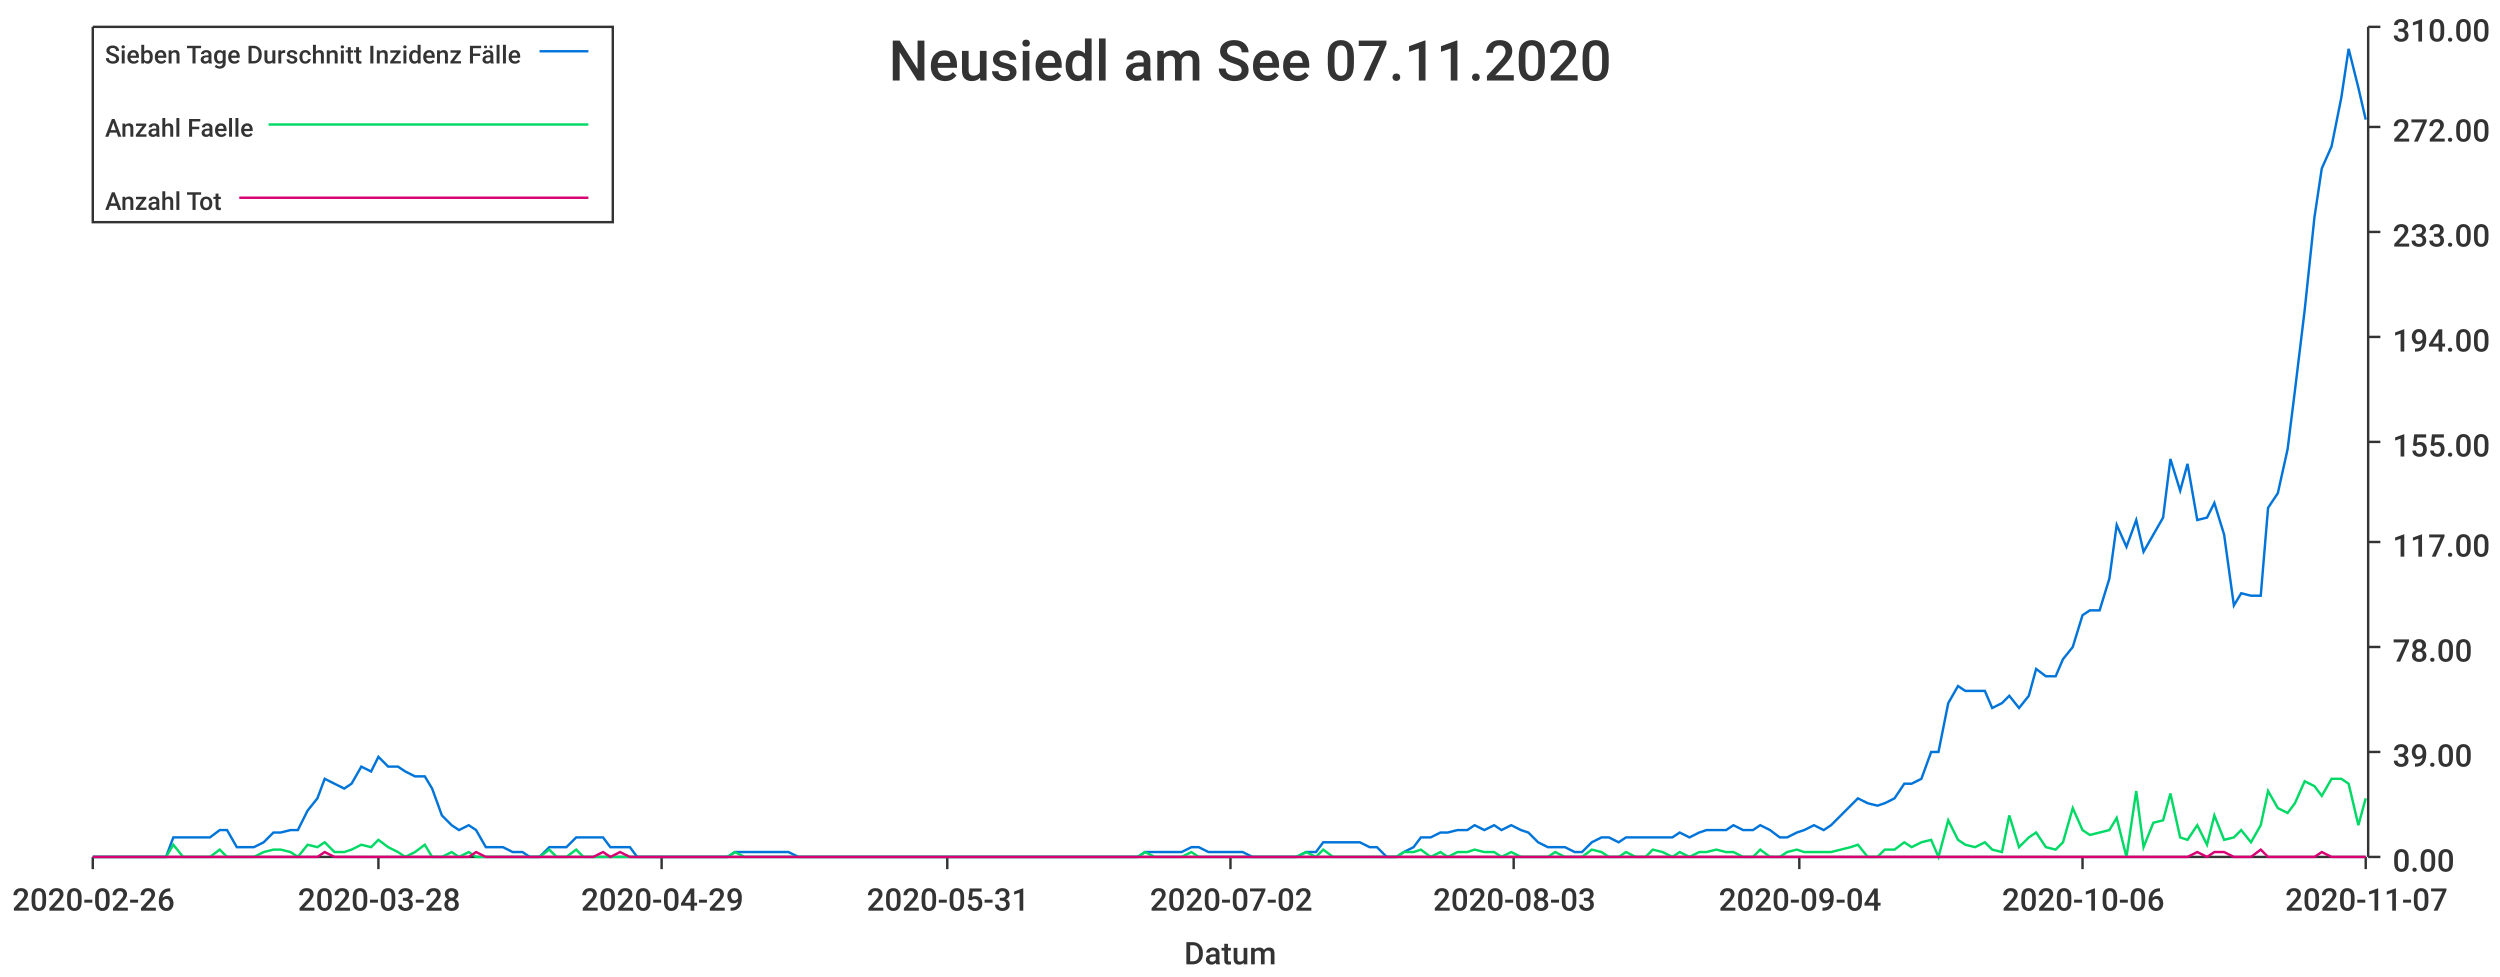
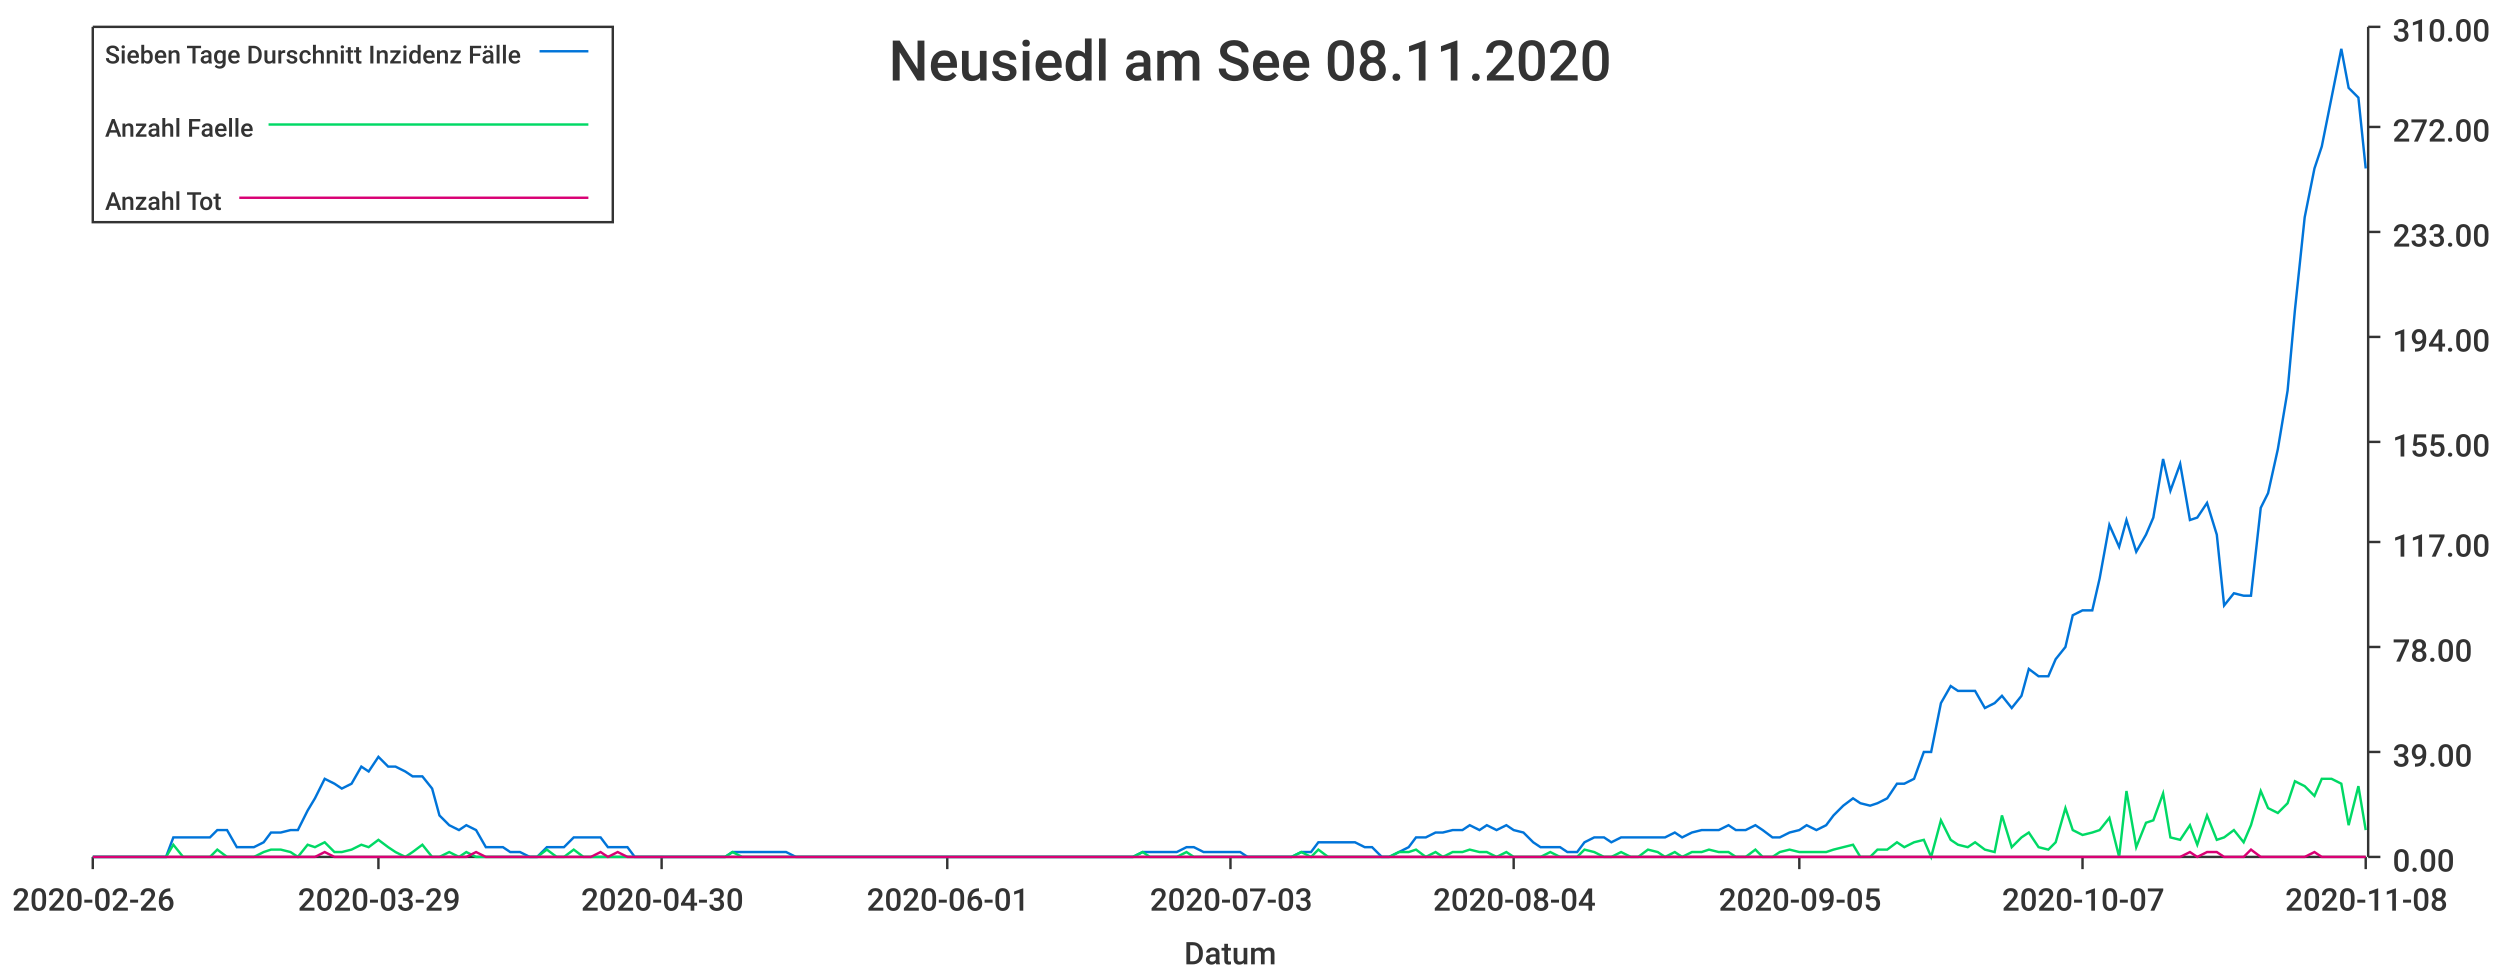
<svg xmlns="http://www.w3.org/2000/svg" width="1024" height="400">\n<path d="M 0 0 L 1024 0 L 1024 400 L 0 400 L 0 0" style="stroke-width:0;stroke:rgba(255,255,255,1.0);fill:rgba(255,255,255,1.0)" />
  <path d="M 38 11 L 969 11 L 969 351 L 38 351 L 38 11" style="stroke-width:0;stroke:rgba(255,255,255,1.0);fill:rgba(255,255,255,1.0)" />
  <path d="M 38 351 L 969 351" style="stroke-width:1;stroke:rgba(51,51,51,1.0);fill:none" />
  <path d="M 38 351 L 38 356" style="stroke-width:1;stroke:rgba(51,51,51,1.0);fill:none" />
  <text x="5" y="373" style="stroke-width:0;stroke:none;fill:rgba(51,51,51,1.0);font-size:12.8px;font-family:'Roboto Medium',sans-serif">2020-02-26</text>
  <path d="M 155 351 L 155 356" style="stroke-width:1;stroke:rgba(51,51,51,1.0);fill:none" />
-   <text x="122" y="373" style="stroke-width:0;stroke:none;fill:rgba(51,51,51,1.0);font-size:12.8px;font-family:'Roboto Medium',sans-serif">2020-03-28</text>
+   <text x="122" y="373" style="stroke-width:0;stroke:none;fill:rgba(51,51,51,1.0);font-size:12.8px;font-family:'Roboto Medium',sans-serif">2020-03-29</text>
  <path d="M 271 351 L 271 356" style="stroke-width:1;stroke:rgba(51,51,51,1.0);fill:none" />
-   <text x="238" y="373" style="stroke-width:0;stroke:none;fill:rgba(51,51,51,1.0);font-size:12.8px;font-family:'Roboto Medium',sans-serif">2020-04-29</text>
+   <text x="238" y="373" style="stroke-width:0;stroke:none;fill:rgba(51,51,51,1.0);font-size:12.8px;font-family:'Roboto Medium',sans-serif">2020-04-30</text>
  <path d="M 388 351 L 388 356" style="stroke-width:1;stroke:rgba(51,51,51,1.0);fill:none" />
-   <text x="355" y="373" style="stroke-width:0;stroke:none;fill:rgba(51,51,51,1.0);font-size:12.8px;font-family:'Roboto Medium',sans-serif">2020-05-31</text>
+   <text x="355" y="373" style="stroke-width:0;stroke:none;fill:rgba(51,51,51,1.0);font-size:12.8px;font-family:'Roboto Medium',sans-serif">2020-06-01</text>
  <path d="M 504 351 L 504 356" style="stroke-width:1;stroke:rgba(51,51,51,1.0);fill:none" />
-   <text x="471" y="373" style="stroke-width:0;stroke:none;fill:rgba(51,51,51,1.0);font-size:12.8px;font-family:'Roboto Medium',sans-serif">2020-07-02</text>
+   <text x="471" y="373" style="stroke-width:0;stroke:none;fill:rgba(51,51,51,1.0);font-size:12.8px;font-family:'Roboto Medium',sans-serif">2020-07-03</text>
  <path d="M 620 351 L 620 356" style="stroke-width:1;stroke:rgba(51,51,51,1.0);fill:none" />
-   <text x="587" y="373" style="stroke-width:0;stroke:none;fill:rgba(51,51,51,1.0);font-size:12.8px;font-family:'Roboto Medium',sans-serif">2020-08-03</text>
+   <text x="587" y="373" style="stroke-width:0;stroke:none;fill:rgba(51,51,51,1.0);font-size:12.8px;font-family:'Roboto Medium',sans-serif">2020-08-04</text>
  <path d="M 737 351 L 737 356" style="stroke-width:1;stroke:rgba(51,51,51,1.0);fill:none" />
-   <text x="704" y="373" style="stroke-width:0;stroke:none;fill:rgba(51,51,51,1.0);font-size:12.8px;font-family:'Roboto Medium',sans-serif">2020-09-04</text>
+   <text x="704" y="373" style="stroke-width:0;stroke:none;fill:rgba(51,51,51,1.0);font-size:12.8px;font-family:'Roboto Medium',sans-serif">2020-09-05</text>
  <path d="M 853 351 L 853 356" style="stroke-width:1;stroke:rgba(51,51,51,1.0);fill:none" />
-   <text x="820" y="373" style="stroke-width:0;stroke:none;fill:rgba(51,51,51,1.0);font-size:12.8px;font-family:'Roboto Medium',sans-serif">2020-10-06</text>
+   <text x="820" y="373" style="stroke-width:0;stroke:none;fill:rgba(51,51,51,1.0);font-size:12.8px;font-family:'Roboto Medium',sans-serif">2020-10-07</text>
  <path d="M 969 351 L 969 356" style="stroke-width:1;stroke:rgba(51,51,51,1.0);fill:none" />
-   <text x="936" y="373" style="stroke-width:0;stroke:none;fill:rgba(51,51,51,1.0);font-size:12.8px;font-family:'Roboto Medium',sans-serif">2020-11-07</text>
+   <text x="936" y="373" style="stroke-width:0;stroke:none;fill:rgba(51,51,51,1.0);font-size:12.8px;font-family:'Roboto Medium',sans-serif">2020-11-08</text>
  <text x="485" y="395" style="stroke-width:0;stroke:none;fill:rgba(51,51,51,1.0);font-size:12.8px;font-family:'Roboto Medium',sans-serif">Datum</text>
  <path d="M 970 351 L 970 11" style="stroke-width:1;stroke:rgba(51,51,51,1.0);fill:none" />
  <path d="M 970 351 L 975 351" style="stroke-width:1;stroke:rgba(51,51,51,1.0);fill:none" />
  <text x="980" y="357" style="stroke-width:0;stroke:none;fill:rgba(51,51,51,1.0);font-size:12.8px;font-family:'Roboto Medium',sans-serif">0.00</text>
  <path d="M 970 308 L 975 308" style="stroke-width:1;stroke:rgba(51,51,51,1.0);fill:none" />
  <text x="980" y="314" style="stroke-width:0;stroke:none;fill:rgba(51,51,51,1.0);font-size:12.8px;font-family:'Roboto Medium',sans-serif">39.00</text>
  <path d="M 970 265 L 975 265" style="stroke-width:1;stroke:rgba(51,51,51,1.0);fill:none" />
  <text x="980" y="271" style="stroke-width:0;stroke:none;fill:rgba(51,51,51,1.0);font-size:12.8px;font-family:'Roboto Medium',sans-serif">78.00</text>
  <path d="M 970 222 L 975 222" style="stroke-width:1;stroke:rgba(51,51,51,1.0);fill:none" />
  <text x="980" y="228" style="stroke-width:0;stroke:none;fill:rgba(51,51,51,1.0);font-size:12.8px;font-family:'Roboto Medium',sans-serif">117.00</text>
  <path d="M 970 181 L 975 181" style="stroke-width:1;stroke:rgba(51,51,51,1.0);fill:none" />
  <text x="980" y="187" style="stroke-width:0;stroke:none;fill:rgba(51,51,51,1.0);font-size:12.8px;font-family:'Roboto Medium',sans-serif">155.00</text>
  <path d="M 970 138 L 975 138" style="stroke-width:1;stroke:rgba(51,51,51,1.0);fill:none" />
  <text x="980" y="144" style="stroke-width:0;stroke:none;fill:rgba(51,51,51,1.0);font-size:12.8px;font-family:'Roboto Medium',sans-serif">194.00</text>
  <path d="M 970 95 L 975 95" style="stroke-width:1;stroke:rgba(51,51,51,1.0);fill:none" />
  <text x="980" y="101" style="stroke-width:0;stroke:none;fill:rgba(51,51,51,1.0);font-size:12.8px;font-family:'Roboto Medium',sans-serif">233.00</text>
  <path d="M 970 52 L 975 52" style="stroke-width:1;stroke:rgba(51,51,51,1.0);fill:none" />
  <text x="980" y="58" style="stroke-width:0;stroke:none;fill:rgba(51,51,51,1.0);font-size:12.8px;font-family:'Roboto Medium',sans-serif">272.00</text>
  <path d="M 970 11 L 975 11" style="stroke-width:1;stroke:rgba(51,51,51,1.0);fill:none" />
  <text x="980" y="17" style="stroke-width:0;stroke:none;fill:rgba(51,51,51,1.0);font-size:12.8px;font-family:'Roboto Medium',sans-serif">310.00</text>
-   <path d="M 38 351 L 42 351 L 46 351 L 49 351 L 53 351 L 57 351 L 60 351 L 64 351 L 68 351 L 71 343 L 75 343 L 79 343 L 82 343 L 86 343 L 90 340 L 93 340 L 97 347 L 101 347 L 104 347 L 108 345 L 112 341 L 115 341 L 119 340 L 122 340 L 126 332 L 130 327 L 133 319 L 137 321 L 141 323 L 144 321 L 148 314 L 152 316 L 155 310 L 159 314 L 163 314 L 166 316 L 170 318 L 174 318 L 177 323 L 181 334 L 185 338 L 188 340 L 192 338 L 195 340 L 199 347 L 203 347 L 206 347 L 210 349 L 214 349 L 217 351 L 221 351 L 225 347 L 228 347 L 232 347 L 236 343 L 239 343 L 243 343 L 247 343 L 250 347 L 254 347 L 258 347 L 261 351 L 265 351 L 269 351 L 272 351 L 276 351 L 279 351 L 283 351 L 287 351 L 290 351 L 294 351 L 298 351 L 301 349 L 305 349 L 309 349 L 312 349 L 316 349 L 320 349 L 323 349 L 327 351 L 331 351 L 334 351 L 338 351 L 342 351 L 345 351 L 349 351 L 352 351 L 356 351 L 360 351 L 363 351 L 367 351 L 371 351 L 374 351 L 378 351 L 382 351 L 385 351 L 389 351 L 393 351 L 396 351 L 400 351 L 404 351 L 407 351 L 411 351 L 415 351 L 418 351 L 422 351 L 426 351 L 429 351 L 433 351 L 436 351 L 440 351 L 444 351 L 447 351 L 451 351 L 455 351 L 458 351 L 462 351 L 466 351 L 469 349 L 473 349 L 477 349 L 480 349 L 484 349 L 488 347 L 491 347 L 495 349 L 499 349 L 502 349 L 506 349 L 509 349 L 513 351 L 517 351 L 520 351 L 524 351 L 528 351 L 531 351 L 535 349 L 539 349 L 542 345 L 546 345 L 550 345 L 553 345 L 557 345 L 561 347 L 564 347 L 568 351 L 572 351 L 575 349 L 579 347 L 582 343 L 586 343 L 590 341 L 593 341 L 597 340 L 601 340 L 604 338 L 608 340 L 612 338 L 615 340 L 619 338 L 623 340 L 626 341 L 630 345 L 634 347 L 637 347 L 641 347 L 645 349 L 648 349 L 652 345 L 656 343 L 659 343 L 663 345 L 666 343 L 670 343 L 674 343 L 677 343 L 681 343 L 685 343 L 688 341 L 692 343 L 696 341 L 699 340 L 703 340 L 707 340 L 710 338 L 714 340 L 718 340 L 721 338 L 725 340 L 729 343 L 732 343 L 736 341 L 739 340 L 743 338 L 747 340 L 750 338 L 754 334 L 758 330 L 761 327 L 765 329 L 769 330 L 772 329 L 776 327 L 780 321 L 783 321 L 787 319 L 791 308 L 794 308 L 798 288 L 802 281 L 805 283 L 809 283 L 813 283 L 816 290 L 820 288 L 823 285 L 827 290 L 831 285 L 834 274 L 838 277 L 842 277 L 845 270 L 849 265 L 853 252 L 856 250 L 860 250 L 864 237 L 867 215 L 871 224 L 875 213 L 878 226 L 882 219 L 886 212 L 889 188 L 893 201 L 896 190 L 900 213 L 904 212 L 907 206 L 911 219 L 915 248 L 918 243 L 922 244 L 926 244 L 929 208 L 933 202 L 937 184 L 940 160 L 944 127 L 948 89 L 951 69 L 955 60 L 959 40 L 962 20 L 966 36 L 969 49" style="stroke-width:1;stroke:rgba(0,116,217,1.0);fill:none" />
-   <path d="M 38 351 L 42 351 L 46 351 L 49 351 L 53 351 L 57 351 L 60 351 L 64 351 L 68 351 L 71 346 L 75 351 L 79 351 L 82 351 L 86 351 L 90 348 L 93 351 L 97 351 L 101 351 L 104 351 L 108 349 L 112 348 L 115 348 L 119 349 L 122 351 L 126 346 L 130 347 L 133 345 L 137 349 L 141 349 L 144 348 L 148 346 L 152 347 L 155 344 L 159 347 L 163 349 L 166 351 L 170 349 L 174 346 L 177 351 L 181 351 L 185 349 L 188 351 L 192 349 L 195 351 L 199 351 L 203 351 L 206 351 L 210 351 L 214 351 L 217 351 L 221 351 L 225 348 L 228 351 L 232 351 L 236 348 L 239 351 L 243 351 L 247 351 L 250 351 L 254 351 L 258 351 L 261 351 L 265 351 L 269 351 L 272 351 L 276 351 L 279 351 L 283 351 L 287 351 L 290 351 L 294 351 L 298 351 L 301 349 L 305 351 L 309 351 L 312 351 L 316 351 L 320 351 L 323 351 L 327 351 L 331 351 L 334 351 L 338 351 L 342 351 L 345 351 L 349 351 L 352 351 L 356 351 L 360 351 L 363 351 L 367 351 L 371 351 L 374 351 L 378 351 L 382 351 L 385 351 L 389 351 L 393 351 L 396 351 L 400 351 L 404 351 L 407 351 L 411 351 L 415 351 L 418 351 L 422 351 L 426 351 L 429 351 L 433 351 L 436 351 L 440 351 L 444 351 L 447 351 L 451 351 L 455 351 L 458 351 L 462 351 L 466 351 L 469 349 L 473 351 L 477 351 L 480 351 L 484 351 L 488 349 L 491 351 L 495 351 L 499 351 L 502 351 L 506 351 L 509 351 L 513 351 L 517 351 L 520 351 L 524 351 L 528 351 L 531 351 L 535 349 L 539 351 L 542 348 L 546 351 L 550 351 L 553 351 L 557 351 L 561 351 L 564 351 L 568 351 L 572 351 L 575 349 L 579 349 L 582 348 L 586 351 L 590 349 L 593 351 L 597 349 L 601 349 L 604 348 L 608 349 L 612 349 L 615 351 L 619 349 L 623 351 L 626 351 L 630 351 L 634 351 L 637 349 L 641 351 L 645 351 L 648 351 L 652 348 L 656 349 L 659 351 L 663 351 L 666 349 L 670 351 L 674 351 L 677 348 L 681 349 L 685 351 L 688 349 L 692 351 L 696 349 L 699 349 L 703 348 L 707 349 L 710 349 L 714 351 L 718 351 L 721 348 L 725 351 L 729 351 L 732 349 L 736 348 L 739 349 L 743 349 L 747 349 L 750 349 L 754 348 L 758 347 L 761 346 L 765 351 L 769 351 L 772 348 L 776 348 L 780 345 L 783 347 L 787 345 L 791 344 L 794 351 L 798 336 L 802 344 L 805 346 L 809 347 L 813 345 L 816 348 L 820 349 L 823 334 L 827 347 L 831 343 L 834 341 L 838 347 L 842 348 L 845 345 L 849 331 L 853 340 L 856 342 L 860 341 L 864 340 L 867 335 L 871 351 L 875 324 L 878 347 L 882 337 L 886 336 L 889 325 L 893 343 L 896 344 L 900 338 L 904 346 L 907 334 L 911 344 L 915 343 L 918 340 L 922 345 L 926 338 L 929 324 L 933 331 L 937 333 L 940 329 L 944 320 L 948 322 L 951 326 L 955 319 L 959 319 L 962 321 L 966 338 L 969 327" style="stroke-width:1;stroke:rgba(0,217,101,1.0);fill:none" />
-   <path d="M 38 351 L 42 351 L 46 351 L 49 351 L 53 351 L 57 351 L 60 351 L 64 351 L 68 351 L 71 351 L 75 351 L 79 351 L 82 351 L 86 351 L 90 351 L 93 351 L 97 351 L 101 351 L 104 351 L 108 351 L 112 351 L 115 351 L 119 351 L 122 351 L 126 351 L 130 351 L 133 349 L 137 351 L 141 351 L 144 351 L 148 351 L 152 351 L 155 351 L 159 351 L 163 351 L 166 351 L 170 351 L 174 351 L 177 351 L 181 351 L 185 351 L 188 351 L 192 351 L 195 349 L 199 351 L 203 351 L 206 351 L 210 351 L 214 351 L 217 351 L 221 351 L 225 351 L 228 351 L 232 351 L 236 351 L 239 351 L 243 351 L 247 349 L 250 351 L 254 349 L 258 351 L 261 351 L 265 351 L 269 351 L 272 351 L 276 351 L 279 351 L 283 351 L 287 351 L 290 351 L 294 351 L 298 351 L 301 351 L 305 351 L 309 351 L 312 351 L 316 351 L 320 351 L 323 351 L 327 351 L 331 351 L 334 351 L 338 351 L 342 351 L 345 351 L 349 351 L 352 351 L 356 351 L 360 351 L 363 351 L 367 351 L 371 351 L 374 351 L 378 351 L 382 351 L 385 351 L 389 351 L 393 351 L 396 351 L 400 351 L 404 351 L 407 351 L 411 351 L 415 351 L 418 351 L 422 351 L 426 351 L 429 351 L 433 351 L 436 351 L 440 351 L 444 351 L 447 351 L 451 351 L 455 351 L 458 351 L 462 351 L 466 351 L 469 351 L 473 351 L 477 351 L 480 351 L 484 351 L 488 351 L 491 351 L 495 351 L 499 351 L 502 351 L 506 351 L 509 351 L 513 351 L 517 351 L 520 351 L 524 351 L 528 351 L 531 351 L 535 351 L 539 351 L 542 351 L 546 351 L 550 351 L 553 351 L 557 351 L 561 351 L 564 351 L 568 351 L 572 351 L 575 351 L 579 351 L 582 351 L 586 351 L 590 351 L 593 351 L 597 351 L 601 351 L 604 351 L 608 351 L 612 351 L 615 351 L 619 351 L 623 351 L 626 351 L 630 351 L 634 351 L 637 351 L 641 351 L 645 351 L 648 351 L 652 351 L 656 351 L 659 351 L 663 351 L 666 351 L 670 351 L 674 351 L 677 351 L 681 351 L 685 351 L 688 351 L 692 351 L 696 351 L 699 351 L 703 351 L 707 351 L 710 351 L 714 351 L 718 351 L 721 351 L 725 351 L 729 351 L 732 351 L 736 351 L 739 351 L 743 351 L 747 351 L 750 351 L 754 351 L 758 351 L 761 351 L 765 351 L 769 351 L 772 351 L 776 351 L 780 351 L 783 351 L 787 351 L 791 351 L 794 351 L 798 351 L 802 351 L 805 351 L 809 351 L 813 351 L 816 351 L 820 351 L 823 351 L 827 351 L 831 351 L 834 351 L 838 351 L 842 351 L 845 351 L 849 351 L 853 351 L 856 351 L 860 351 L 864 351 L 867 351 L 871 351 L 875 351 L 878 351 L 882 351 L 886 351 L 889 351 L 893 351 L 896 351 L 900 349 L 904 351 L 907 349 L 911 349 L 915 351 L 918 351 L 922 351 L 926 348 L 929 351 L 933 351 L 937 351 L 940 351 L 944 351 L 948 351 L 951 349 L 955 351 L 959 351 L 962 351 L 966 351 L 969 351" style="stroke-width:1;stroke:rgba(217,0,116,1.0);fill:none" />
-   <text x="364" y="33" style="stroke-width:0;stroke:none;fill:rgba(51,51,51,1.0);font-size:23.0px;font-family:'Roboto Medium',sans-serif">Neusiedl am See 07.11.2020</text>
+   <path d="M 38 351 L 42 351 L 46 351 L 49 351 L 53 351 L 57 351 L 60 351 L 64 351 L 68 351 L 71 343 L 75 343 L 79 343 L 82 343 L 86 343 L 89 340 L 93 340 L 97 347 L 100 347 L 104 347 L 108 345 L 111 341 L 115 341 L 119 340 L 122 340 L 126 332 L 129 327 L 133 319 L 137 321 L 140 323 L 144 321 L 148 314 L 151 316 L 155 310 L 159 314 L 162 314 L 166 316 L 169 318 L 173 318 L 177 323 L 180 334 L 184 338 L 188 340 L 191 338 L 195 340 L 199 347 L 202 347 L 206 347 L 209 349 L 213 349 L 217 351 L 220 351 L 224 347 L 228 347 L 231 347 L 235 343 L 239 343 L 242 343 L 246 343 L 249 347 L 253 347 L 257 347 L 260 351 L 264 351 L 268 351 L 271 351 L 275 351 L 279 351 L 282 351 L 286 351 L 289 351 L 293 351 L 297 351 L 300 349 L 304 349 L 308 349 L 311 349 L 315 349 L 319 349 L 322 349 L 326 351 L 329 351 L 333 351 L 337 351 L 340 351 L 344 351 L 348 351 L 351 351 L 355 351 L 359 351 L 362 351 L 366 351 L 369 351 L 373 351 L 377 351 L 380 351 L 384 351 L 388 351 L 391 351 L 395 351 L 399 351 L 402 351 L 406 351 L 409 351 L 413 351 L 417 351 L 420 351 L 424 351 L 428 351 L 431 351 L 435 351 L 439 351 L 442 351 L 446 351 L 449 351 L 453 351 L 457 351 L 460 351 L 464 351 L 468 349 L 471 349 L 475 349 L 479 349 L 482 349 L 486 347 L 489 347 L 493 349 L 497 349 L 500 349 L 504 349 L 508 349 L 511 351 L 515 351 L 519 351 L 522 351 L 526 351 L 529 351 L 533 349 L 537 349 L 540 345 L 544 345 L 548 345 L 551 345 L 555 345 L 559 347 L 562 347 L 566 351 L 569 351 L 573 349 L 577 347 L 580 343 L 584 343 L 588 341 L 591 341 L 595 340 L 599 340 L 602 338 L 606 340 L 609 338 L 613 340 L 617 338 L 620 340 L 624 341 L 628 345 L 631 347 L 635 347 L 639 347 L 642 349 L 646 349 L 649 345 L 653 343 L 657 343 L 660 345 L 664 343 L 668 343 L 671 343 L 675 343 L 679 343 L 682 343 L 686 341 L 689 343 L 693 341 L 697 340 L 700 340 L 704 340 L 708 338 L 711 340 L 715 340 L 719 338 L 722 340 L 726 343 L 729 343 L 733 341 L 737 340 L 740 338 L 744 340 L 748 338 L 751 334 L 755 330 L 759 327 L 762 329 L 766 330 L 769 329 L 773 327 L 777 321 L 780 321 L 784 319 L 788 308 L 791 308 L 795 288 L 799 281 L 802 283 L 806 283 L 809 283 L 813 290 L 817 288 L 820 285 L 824 290 L 828 285 L 831 274 L 835 277 L 839 277 L 842 270 L 846 265 L 849 252 L 853 250 L 857 250 L 860 237 L 864 215 L 868 224 L 871 213 L 875 226 L 879 219 L 882 212 L 886 188 L 889 201 L 893 190 L 897 213 L 900 212 L 904 206 L 908 219 L 911 248 L 915 243 L 919 244 L 922 244 L 926 208 L 929 202 L 933 184 L 937 160 L 940 127 L 944 89 L 948 69 L 951 60 L 955 40 L 959 20 L 962 36 L 966 40 L 969 69" style="stroke-width:1;stroke:rgba(0,116,217,1.0);fill:none" />
+   <path d="M 38 351 L 42 351 L 46 351 L 49 351 L 53 351 L 57 351 L 60 351 L 64 351 L 68 351 L 71 346 L 75 351 L 79 351 L 82 351 L 86 351 L 89 348 L 93 351 L 97 351 L 100 351 L 104 351 L 108 349 L 111 348 L 115 348 L 119 349 L 122 351 L 126 346 L 129 347 L 133 345 L 137 349 L 140 349 L 144 348 L 148 346 L 151 347 L 155 344 L 159 347 L 162 349 L 166 351 L 169 349 L 173 346 L 177 351 L 180 351 L 184 349 L 188 351 L 191 349 L 195 351 L 199 351 L 202 351 L 206 351 L 209 351 L 213 351 L 217 351 L 220 351 L 224 348 L 228 351 L 231 351 L 235 348 L 239 351 L 242 351 L 246 351 L 249 351 L 253 351 L 257 351 L 260 351 L 264 351 L 268 351 L 271 351 L 275 351 L 279 351 L 282 351 L 286 351 L 289 351 L 293 351 L 297 351 L 300 349 L 304 351 L 308 351 L 311 351 L 315 351 L 319 351 L 322 351 L 326 351 L 329 351 L 333 351 L 337 351 L 340 351 L 344 351 L 348 351 L 351 351 L 355 351 L 359 351 L 362 351 L 366 351 L 369 351 L 373 351 L 377 351 L 380 351 L 384 351 L 388 351 L 391 351 L 395 351 L 399 351 L 402 351 L 406 351 L 409 351 L 413 351 L 417 351 L 420 351 L 424 351 L 428 351 L 431 351 L 435 351 L 439 351 L 442 351 L 446 351 L 449 351 L 453 351 L 457 351 L 460 351 L 464 351 L 468 349 L 471 351 L 475 351 L 479 351 L 482 351 L 486 349 L 489 351 L 493 351 L 497 351 L 500 351 L 504 351 L 508 351 L 511 351 L 515 351 L 519 351 L 522 351 L 526 351 L 529 351 L 533 349 L 537 351 L 540 348 L 544 351 L 548 351 L 551 351 L 555 351 L 559 351 L 562 351 L 566 351 L 569 351 L 573 349 L 577 349 L 580 348 L 584 351 L 588 349 L 591 351 L 595 349 L 599 349 L 602 348 L 606 349 L 609 349 L 613 351 L 617 349 L 620 351 L 624 351 L 628 351 L 631 351 L 635 349 L 639 351 L 642 351 L 646 351 L 649 348 L 653 349 L 657 351 L 660 351 L 664 349 L 668 351 L 671 351 L 675 348 L 679 349 L 682 351 L 686 349 L 689 351 L 693 349 L 697 349 L 700 348 L 704 349 L 708 349 L 711 351 L 715 351 L 719 348 L 722 351 L 726 351 L 729 349 L 733 348 L 737 349 L 740 349 L 744 349 L 748 349 L 751 348 L 755 347 L 759 346 L 762 351 L 766 351 L 769 348 L 773 348 L 777 345 L 780 347 L 784 345 L 788 344 L 791 351 L 795 336 L 799 344 L 802 346 L 806 347 L 809 345 L 813 348 L 817 349 L 820 334 L 824 347 L 828 343 L 831 341 L 835 347 L 839 348 L 842 345 L 846 331 L 849 340 L 853 342 L 857 341 L 860 340 L 864 335 L 868 351 L 871 324 L 875 347 L 879 337 L 882 336 L 886 325 L 889 343 L 893 344 L 897 338 L 900 346 L 904 334 L 908 344 L 911 343 L 915 340 L 919 345 L 922 338 L 926 324 L 929 331 L 933 333 L 937 329 L 940 320 L 944 322 L 948 326 L 951 319 L 955 319 L 959 321 L 962 338 L 966 322 L 969 340" style="stroke-width:1;stroke:rgba(0,217,101,1.0);fill:none" />
+   <path d="M 38 351 L 42 351 L 46 351 L 49 351 L 53 351 L 57 351 L 60 351 L 64 351 L 68 351 L 71 351 L 75 351 L 79 351 L 82 351 L 86 351 L 89 351 L 93 351 L 97 351 L 100 351 L 104 351 L 108 351 L 111 351 L 115 351 L 119 351 L 122 351 L 126 351 L 129 351 L 133 349 L 137 351 L 140 351 L 144 351 L 148 351 L 151 351 L 155 351 L 159 351 L 162 351 L 166 351 L 169 351 L 173 351 L 177 351 L 180 351 L 184 351 L 188 351 L 191 351 L 195 349 L 199 351 L 202 351 L 206 351 L 209 351 L 213 351 L 217 351 L 220 351 L 224 351 L 228 351 L 231 351 L 235 351 L 239 351 L 242 351 L 246 349 L 249 351 L 253 349 L 257 351 L 260 351 L 264 351 L 268 351 L 271 351 L 275 351 L 279 351 L 282 351 L 286 351 L 289 351 L 293 351 L 297 351 L 300 351 L 304 351 L 308 351 L 311 351 L 315 351 L 319 351 L 322 351 L 326 351 L 329 351 L 333 351 L 337 351 L 340 351 L 344 351 L 348 351 L 351 351 L 355 351 L 359 351 L 362 351 L 366 351 L 369 351 L 373 351 L 377 351 L 380 351 L 384 351 L 388 351 L 391 351 L 395 351 L 399 351 L 402 351 L 406 351 L 409 351 L 413 351 L 417 351 L 420 351 L 424 351 L 428 351 L 431 351 L 435 351 L 439 351 L 442 351 L 446 351 L 449 351 L 453 351 L 457 351 L 460 351 L 464 351 L 468 351 L 471 351 L 475 351 L 479 351 L 482 351 L 486 351 L 489 351 L 493 351 L 497 351 L 500 351 L 504 351 L 508 351 L 511 351 L 515 351 L 519 351 L 522 351 L 526 351 L 529 351 L 533 351 L 537 351 L 540 351 L 544 351 L 548 351 L 551 351 L 555 351 L 559 351 L 562 351 L 566 351 L 569 351 L 573 351 L 577 351 L 580 351 L 584 351 L 588 351 L 591 351 L 595 351 L 599 351 L 602 351 L 606 351 L 609 351 L 613 351 L 617 351 L 620 351 L 624 351 L 628 351 L 631 351 L 635 351 L 639 351 L 642 351 L 646 351 L 649 351 L 653 351 L 657 351 L 660 351 L 664 351 L 668 351 L 671 351 L 675 351 L 679 351 L 682 351 L 686 351 L 689 351 L 693 351 L 697 351 L 700 351 L 704 351 L 708 351 L 711 351 L 715 351 L 719 351 L 722 351 L 726 351 L 729 351 L 733 351 L 737 351 L 740 351 L 744 351 L 748 351 L 751 351 L 755 351 L 759 351 L 762 351 L 766 351 L 769 351 L 773 351 L 777 351 L 780 351 L 784 351 L 788 351 L 791 351 L 795 351 L 799 351 L 802 351 L 806 351 L 809 351 L 813 351 L 817 351 L 820 351 L 824 351 L 828 351 L 831 351 L 835 351 L 839 351 L 842 351 L 846 351 L 849 351 L 853 351 L 857 351 L 860 351 L 864 351 L 868 351 L 871 351 L 875 351 L 879 351 L 882 351 L 886 351 L 889 351 L 893 351 L 897 349 L 900 351 L 904 349 L 908 349 L 911 351 L 915 351 L 919 351 L 922 348 L 926 351 L 929 351 L 933 351 L 937 351 L 940 351 L 944 351 L 948 349 L 951 351 L 955 351 L 959 351 L 962 351 L 966 351 L 969 351" style="stroke-width:1;stroke:rgba(217,0,116,1.0);fill:none" />
+   <text x="364" y="33" style="stroke-width:0;stroke:none;fill:rgba(51,51,51,1.0);font-size:23.0px;font-family:'Roboto Medium',sans-serif">Neusiedl am See 08.11.2020</text>
  <path d="M 38 11 L 251 11 L 251 91 L 38 91 L 38 11" style="stroke-width:1;stroke:rgba(51,51,51,1.0);fill:rgba(255,255,255,1.0)" />
  <text x="43" y="26" style="stroke-width:0;stroke:none;fill:rgba(51,51,51,1.0);font-size:10.2px;font-family:'Roboto Medium',sans-serif">Sieben Tage Durschnitt Inzidenz Fälle</text>
  <path d="M 221 21 L 241 21" style="stroke-width:1;stroke:rgba(0,116,217,1.0);fill:none" />
  <text x="43" y="56" style="stroke-width:0;stroke:none;fill:rgba(51,51,51,1.0);font-size:10.2px;font-family:'Roboto Medium',sans-serif">Anzahl Faelle</text>
  <path d="M 110 51 L 241 51" style="stroke-width:1;stroke:rgba(0,217,101,1.0);fill:none" />
  <text x="43" y="86" style="stroke-width:0;stroke:none;fill:rgba(51,51,51,1.0);font-size:10.2px;font-family:'Roboto Medium',sans-serif">Anzahl Tot</text>
  <path d="M 98 81 L 241 81" style="stroke-width:1;stroke:rgba(217,0,116,1.0);fill:none" />
</svg>
